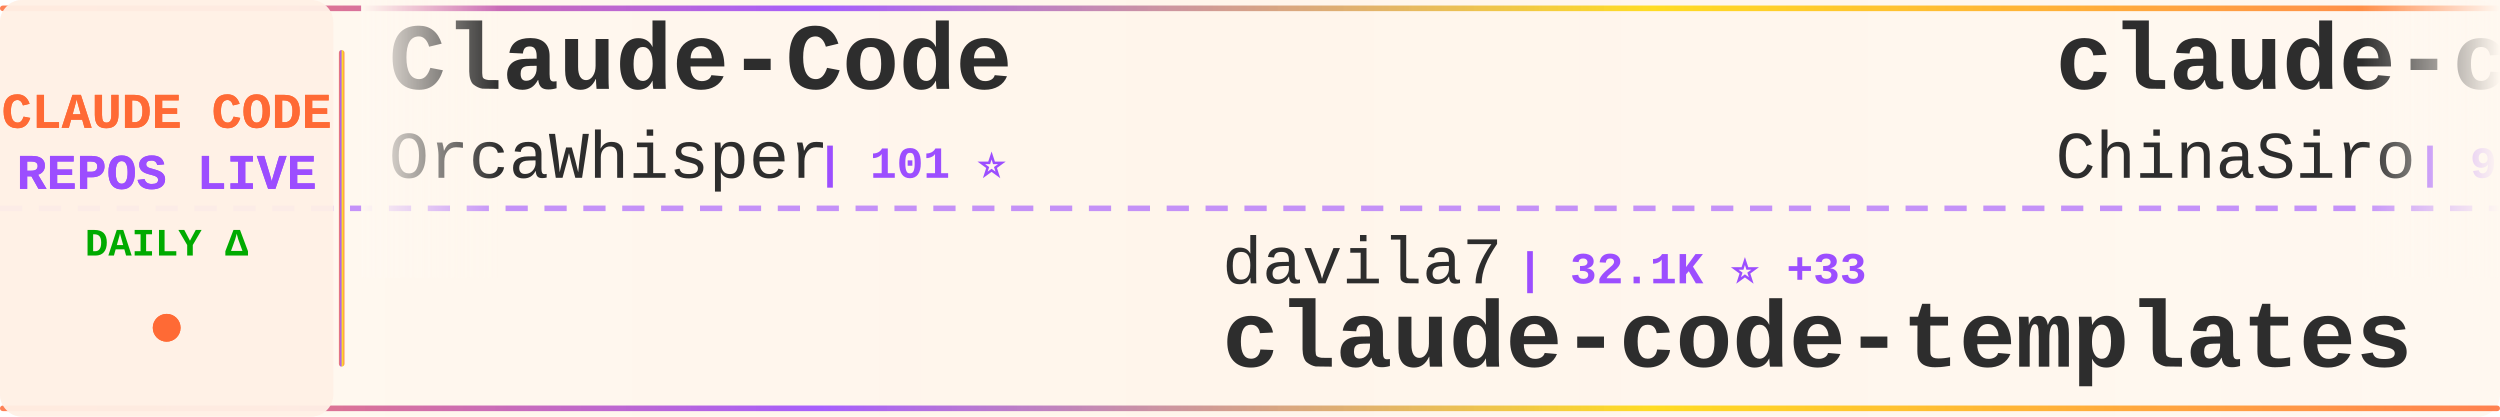
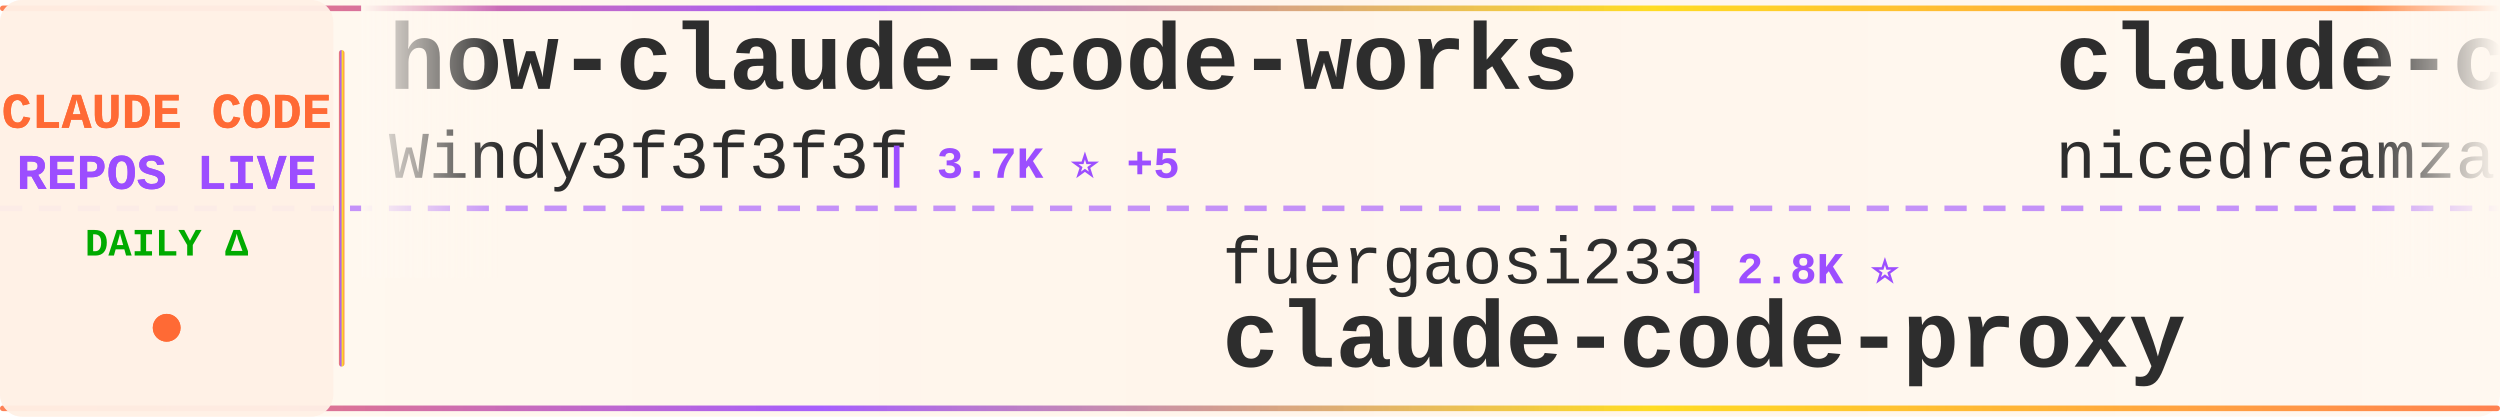
<svg xmlns="http://www.w3.org/2000/svg" width="900" height="150">
  <defs>
    <linearGradient id="tickerBg" x1="0%" y1="0%" x2="100%" y2="0%">
      <stop offset="0%" style="stop-color:#fff8f0;stop-opacity:0.98" />
      <stop offset="50%" style="stop-color:#fff5eb;stop-opacity:1" />
      <stop offset="100%" style="stop-color:#fff8f0;stop-opacity:0.98" />
    </linearGradient>
    <linearGradient id="borderGrad" x1="0%" y1="0%" x2="100%" y2="0%">
      <stop offset="0%" style="stop-color:#FF6B35;stop-opacity:0.85">
        <animate attributeName="stop-opacity" values="0.85;1;0.85" dur="2s" repeatCount="indefinite" />
      </stop>
      <stop offset="33%" style="stop-color:#9C4EFF;stop-opacity:0.9">
        <animate attributeName="stop-opacity" values="0.9;1;0.9" dur="2.2s" repeatCount="indefinite" />
      </stop>
      <stop offset="66%" style="stop-color:#FFD700;stop-opacity:0.85">
        <animate attributeName="stop-opacity" values="0.85;1;0.85" dur="1.8s" repeatCount="indefinite" />
      </stop>
      <stop offset="100%" style="stop-color:#FF6B35;stop-opacity:0.85">
        <animate attributeName="stop-opacity" values="0.85;1;0.85" dur="2s" repeatCount="indefinite" />
      </stop>
    </linearGradient>
    <filter id="textGlow">
      <feGaussianBlur stdDeviation="0.15" result="coloredBlur" />
      <feMerge>
        <feMergeNode in="coloredBlur" />
        <feMergeNode in="SourceGraphic" />
      </feMerge>
    </filter>
    <filter id="metricGlow">
      <feGaussianBlur stdDeviation="0.2" result="coloredBlur" />
      <feMerge>
        <feMergeNode in="coloredBlur" />
        <feMergeNode in="SourceGraphic" />
      </feMerge>
    </filter>
    <linearGradient id="leftFade" x1="0%" y1="0%" x2="100%" y2="0%">
      <stop offset="0%" style="stop-color:#fff8f0;stop-opacity:1" />
      <stop offset="100%" style="stop-color:#fff8f0;stop-opacity:0" />
    </linearGradient>
    <linearGradient id="rightFade" x1="0%" y1="0%" x2="100%" y2="0%">
      <stop offset="0%" style="stop-color:#fff8f0;stop-opacity:0" />
      <stop offset="100%" style="stop-color:#fff8f0;stop-opacity:1" />
    </linearGradient>
  </defs>
  <rect width="900" height="150" fill="url(#tickerBg)" rx="8" />
  <rect x="0" y="2" width="900" height="2" fill="url(#borderGrad)" rx="1" />
  <rect x="0" y="146" width="900" height="2" fill="url(#borderGrad)" rx="1" />
  <line x1="0" y1="75" x2="900" y2="75" stroke="#9C4EFF" stroke-width="2" stroke-dasharray="8 6" opacity="0.6" />
  <rect x="0" y="0" width="120" height="150" fill="#fff0e6" opacity="0.95" rx="8" />
  <text x="60" y="46" font-family="'Courier New', monospace" font-size="18" font-weight="bold" fill="#FF6B35" text-anchor="middle" filter="url(#textGlow)">
    CLAUDE CODE
  </text>
  <text x="60" y="68" font-family="'Courier New', monospace" font-size="18" font-weight="bold" fill="#9C4EFF" text-anchor="middle" filter="url(#textGlow)">
    REPOS LIVE
  </text>
  <text x="60" y="92" font-family="'Courier New', monospace" font-size="14" font-weight="bold" fill="#00aa00" text-anchor="middle">
    DAILY Δ
  </text>
  <circle cx="60" cy="118" r="5" fill="#FF6B35" filter="url(#metricGlow)">
    <animate attributeName="r" values="4;6;4" dur="1.5s" repeatCount="indefinite" />
    <animate attributeName="opacity" values="0.6;1;0.6" dur="1.5s" repeatCount="indefinite" />
  </circle>
  <rect x="122" y="18" width="2" height="114" fill="url(#borderGrad)" rx="1" />
  <clipPath id="tickerClip">
    <rect x="130" y="0" width="770" height="150" />
  </clipPath>
  <g clip-path="url(#tickerClip)">
    <g id="tickerItems">
      <animateTransform attributeName="transform" attributeType="XML" type="translate" from="0 0" to="-3000 0" dur="54s" repeatCount="indefinite" />
      <g transform="translate(0, 0)">
-         <text x="140" y="32" font-family="'Courier New', monospace" font-size="34" font-weight="bold" fill="#2d2d2d">Claude-Code</text>
-         <text x="140" y="64" font-family="'Courier New', monospace" font-size="24" font-weight="normal" fill="#2d2d2d" opacity="1.0">OrcaWhisper</text>
-         <text x="294" y="64" font-family="'Courier New', monospace" font-size="16" font-weight="bold" fill="#9C4EFF"> | 101 ⭐</text>
+         <text x="140" y="32" font-family="'Courier New', monospace" font-size="34" font-weight="bold" fill="#2d2d2d">how-claude-code-works</text>
+         <text x="140" y="64" font-family="'Courier New', monospace" font-size="24" font-weight="normal" fill="#2d2d2d" opacity="1.0">Windy3f3f3f3f</text>
+         <text x="318" y="64" font-family="'Courier New', monospace" font-size="16" font-weight="bold" fill="#9C4EFF"> | 3.7K ⭐ +5</text>
      </g>
      <g transform="translate(300, 0)">
-         <text x="140" y="102" font-family="'Courier New', monospace" font-size="24" font-weight="normal" fill="#2d2d2d" opacity="1.0">davila7</text>
-         <text x="246" y="102" font-family="'Courier New', monospace" font-size="16" font-weight="bold" fill="#9C4EFF"> | 32.1K ⭐ +33</text>
-         <text x="140" y="132" font-family="'Courier New', monospace" font-size="34" font-weight="bold" fill="#2d2d2d">claude-code-templates</text>
+         <text x="140" y="102" font-family="'Courier New', monospace" font-size="24" font-weight="normal" fill="#2d2d2d" opacity="1.0">fuergaosi233</text>
+         <text x="306" y="102" font-family="'Courier New', monospace" font-size="16" font-weight="bold" fill="#9C4EFF"> | 2.8K ⭐</text>
+         <text x="140" y="132" font-family="'Courier New', monospace" font-size="34" font-weight="bold" fill="#2d2d2d">claude-code-proxy</text>
      </g>
      <g transform="translate(600, 0)">
-         <text x="140" y="32" font-family="'Courier New', monospace" font-size="34" font-weight="bold" fill="#2d2d2d">claude-code-sourcemap</text>
-         <text x="140" y="64" font-family="'Courier New', monospace" font-size="24" font-weight="normal" fill="#2d2d2d" opacity="1.0">ChinaSiro</text>
-         <text x="270" y="64" font-family="'Courier New', monospace" font-size="16" font-weight="bold" fill="#9C4EFF"> | 9.7K ⭐</text>
+         <text x="140" y="32" font-family="'Courier New', monospace" font-size="34" font-weight="bold" fill="#2d2d2d">claude-code-local</text>
+         <text x="140" y="64" font-family="'Courier New', monospace" font-size="24" font-weight="normal" fill="#2d2d2d" opacity="1.0">nicedreamzapp</text>
+         <text x="318" y="64" font-family="'Courier New', monospace" font-size="16" font-weight="bold" fill="#9C4EFF"> | 3.3K ⭐</text>
      </g>
      <g transform="translate(900, 0)">
-         <text x="140" y="102" font-family="'Courier New', monospace" font-size="24" font-weight="normal" fill="#2d2d2d" opacity="1.0">ghuntley</text>
-         <text x="258" y="102" font-family="'Courier New', monospace" font-size="16" font-weight="bold" fill="#9C4EFF"> | 991 ⭐</text>
-         <text x="140" y="132" font-family="'Courier New', monospace" font-size="34" font-weight="bold" fill="#2d2d2d">claude-code-source-code-...</text>
+         <text x="140" y="102" font-family="'Courier New', monospace" font-size="24" font-weight="normal" fill="#2d2d2d" opacity="1.0">disler</text>
+         <text x="234" y="102" font-family="'Courier New', monospace" font-size="16" font-weight="bold" fill="#9C4EFF"> | 3.9K ⭐ +1</text>
+         <text x="140" y="132" font-family="'Courier New', monospace" font-size="34" font-weight="bold" fill="#2d2d2d">claude-code-hooks-master...</text>
      </g>
      <g transform="translate(1200, 0)">
-         <text x="140" y="32" font-family="'Courier New', monospace" font-size="34" font-weight="bold" fill="#2d2d2d">claude-code-best-practic...</text>
-         <text x="140" y="64" font-family="'Courier New', monospace" font-size="24" font-weight="normal" fill="#2d2d2d" opacity="1.0">shanraisshan</text>
-         <text x="306" y="64" font-family="'Courier New', monospace" font-size="16" font-weight="bold" fill="#9C4EFF"> | 66.5K ⭐ +30</text>
+         <text x="140" y="32" font-family="'Courier New', monospace" font-size="34" font-weight="bold" fill="#2d2d2d">claude-code-showcase</text>
+         <text x="140" y="64" font-family="'Courier New', monospace" font-size="24" font-weight="normal" fill="#2d2d2d" opacity="1.0">ChrisWiles</text>
+         <text x="282" y="64" font-family="'Courier New', monospace" font-size="16" font-weight="bold" fill="#9C4EFF"> | 6.1K ⭐ -1</text>
      </g>
      <g transform="translate(1500, 0)">
-         <text x="140" y="102" font-family="'Courier New', monospace" font-size="24" font-weight="normal" fill="#2d2d2d" opacity="1.0">rohitg00</text>
-         <text x="258" y="102" font-family="'Courier New', monospace" font-size="16" font-weight="bold" fill="#9C4EFF"> | 2.7K ⭐ +2</text>
-         <text x="140" y="132" font-family="'Courier New', monospace" font-size="34" font-weight="bold" fill="#2d2d2d">awesome-claude-code-tool...</text>
+         <text x="140" y="102" font-family="'Courier New', monospace" font-size="24" font-weight="normal" fill="#2d2d2d" opacity="1.0">andrew-kramer-inno</text>
+         <text x="378" y="102" font-family="'Courier New', monospace" font-size="16" font-weight="bold" fill="#9C4EFF"> | 595 ⭐</text>
+         <text x="140" y="132" font-family="'Courier New', monospace" font-size="34" font-weight="bold" fill="#2d2d2d">claude-code-source-build</text>
      </g>
      <g transform="translate(1800, 0)">
-         <text x="140" y="32" font-family="'Courier New', monospace" font-size="34" font-weight="bold" fill="#2d2d2d">claude_codex_bridge</text>
-         <text x="140" y="64" font-family="'Courier New', monospace" font-size="24" font-weight="normal" fill="#2d2d2d" opacity="1.0">SeemSeam</text>
-         <text x="258" y="64" font-family="'Courier New', monospace" font-size="16" font-weight="bold" fill="#9C4EFF"> | 3.5K ⭐</text>
+         <text x="140" y="32" font-family="'Courier New', monospace" font-size="34" font-weight="bold" fill="#2d2d2d">claude_code_src</text>
+         <text x="140" y="64" font-family="'Courier New', monospace" font-size="24" font-weight="normal" fill="#2d2d2d" opacity="1.0">ponponon</text>
+         <text x="258" y="64" font-family="'Courier New', monospace" font-size="16" font-weight="bold" fill="#9C4EFF"> | 2.3K ⭐</text>
      </g>
      <g transform="translate(2100, 0)">
-         <text x="140" y="102" font-family="'Courier New', monospace" font-size="24" font-weight="normal" fill="#2d2d2d" opacity="1.0">farion1231</text>
-         <text x="282" y="102" font-family="'Courier New', monospace" font-size="16" font-weight="bold" fill="#9C4EFF"> | 138.3K ⭐ +195</text>
-         <text x="140" y="132" font-family="'Courier New', monospace" font-size="34" font-weight="bold" fill="#2d2d2d">cc-switch</text>
+         <text x="140" y="102" font-family="'Courier New', monospace" font-size="24" font-weight="normal" fill="#2d2d2d" opacity="1.0">luyao618</text>
+         <text x="258" y="102" font-family="'Courier New', monospace" font-size="16" font-weight="bold" fill="#9C4EFF"> | 1.7K ⭐</text>
+         <text x="140" y="132" font-family="'Courier New', monospace" font-size="34" font-weight="bold" fill="#2d2d2d">Claude-Code-Source-Study</text>
      </g>
      <g transform="translate(2400, 0)">
-         <text x="140" y="32" font-family="'Courier New', monospace" font-size="34" font-weight="bold" fill="#2d2d2d">my-claude-code-setup</text>
-         <text x="140" y="64" font-family="'Courier New', monospace" font-size="24" font-weight="normal" fill="#2d2d2d" opacity="1.0">centminmod</text>
-         <text x="282" y="64" font-family="'Courier New', monospace" font-size="16" font-weight="bold" fill="#9C4EFF"> | 2.6K ⭐</text>
+         <text x="140" y="32" font-family="'Courier New', monospace" font-size="34" font-weight="bold" fill="#2d2d2d">Open-ClaudeCode</text>
+         <text x="140" y="64" font-family="'Courier New', monospace" font-size="24" font-weight="normal" fill="#2d2d2d" opacity="1.0">LING71671</text>
+         <text x="270" y="64" font-family="'Courier New', monospace" font-size="16" font-weight="bold" fill="#9C4EFF"> | 958 ⭐</text>
      </g>
      <g transform="translate(2700, 0)">
-         <text x="140" y="102" font-family="'Courier New', monospace" font-size="24" font-weight="normal" fill="#2d2d2d" opacity="1.0">ccplugins</text>
-         <text x="270" y="102" font-family="'Courier New', monospace" font-size="16" font-weight="bold" fill="#9C4EFF"> | 955 ⭐ +1</text>
-         <text x="140" y="132" font-family="'Courier New', monospace" font-size="34" font-weight="bold" fill="#2d2d2d">awesome-claude-code-plug...</text>
+         <text x="140" y="102" font-family="'Courier New', monospace" font-size="24" font-weight="normal" fill="#2d2d2d" opacity="1.0">affaan-m</text>
+         <text x="258" y="102" font-family="'Courier New', monospace" font-size="16" font-weight="bold" fill="#9C4EFF"> | 269.3K ⭐ +193</text>
+         <text x="140" y="132" font-family="'Courier New', monospace" font-size="34" font-weight="bold" fill="#2d2d2d">ECC</text>
      </g>
      <g transform="translate(3000, 0)">
-         <text x="140" y="32" font-family="'Courier New', monospace" font-size="34" font-weight="bold" fill="#2d2d2d">Claude-Code</text>
-         <text x="140" y="64" font-family="'Courier New', monospace" font-size="24" font-weight="normal" fill="#2d2d2d" opacity="1.0">OrcaWhisper</text>
-         <text x="294" y="64" font-family="'Courier New', monospace" font-size="16" font-weight="bold" fill="#9C4EFF"> | 101 ⭐</text>
+         <text x="140" y="32" font-family="'Courier New', monospace" font-size="34" font-weight="bold" fill="#2d2d2d">how-claude-code-works</text>
+         <text x="140" y="64" font-family="'Courier New', monospace" font-size="24" font-weight="normal" fill="#2d2d2d" opacity="1.0">Windy3f3f3f3f</text>
+         <text x="318" y="64" font-family="'Courier New', monospace" font-size="16" font-weight="bold" fill="#9C4EFF"> | 3.7K ⭐ +5</text>
      </g>
      <g transform="translate(3300, 0)">
-         <text x="140" y="102" font-family="'Courier New', monospace" font-size="24" font-weight="normal" fill="#2d2d2d" opacity="1.0">davila7</text>
-         <text x="246" y="102" font-family="'Courier New', monospace" font-size="16" font-weight="bold" fill="#9C4EFF"> | 32.1K ⭐ +33</text>
-         <text x="140" y="132" font-family="'Courier New', monospace" font-size="34" font-weight="bold" fill="#2d2d2d">claude-code-templates</text>
+         <text x="140" y="102" font-family="'Courier New', monospace" font-size="24" font-weight="normal" fill="#2d2d2d" opacity="1.0">fuergaosi233</text>
+         <text x="306" y="102" font-family="'Courier New', monospace" font-size="16" font-weight="bold" fill="#9C4EFF"> | 2.8K ⭐</text>
+         <text x="140" y="132" font-family="'Courier New', monospace" font-size="34" font-weight="bold" fill="#2d2d2d">claude-code-proxy</text>
      </g>
      <g transform="translate(3600, 0)">
-         <text x="140" y="32" font-family="'Courier New', monospace" font-size="34" font-weight="bold" fill="#2d2d2d">claude-code-sourcemap</text>
-         <text x="140" y="64" font-family="'Courier New', monospace" font-size="24" font-weight="normal" fill="#2d2d2d" opacity="1.0">ChinaSiro</text>
-         <text x="270" y="64" font-family="'Courier New', monospace" font-size="16" font-weight="bold" fill="#9C4EFF"> | 9.7K ⭐</text>
+         <text x="140" y="32" font-family="'Courier New', monospace" font-size="34" font-weight="bold" fill="#2d2d2d">claude-code-local</text>
+         <text x="140" y="64" font-family="'Courier New', monospace" font-size="24" font-weight="normal" fill="#2d2d2d" opacity="1.0">nicedreamzapp</text>
+         <text x="318" y="64" font-family="'Courier New', monospace" font-size="16" font-weight="bold" fill="#9C4EFF"> | 3.3K ⭐</text>
      </g>
      <g transform="translate(3900, 0)">
-         <text x="140" y="102" font-family="'Courier New', monospace" font-size="24" font-weight="normal" fill="#2d2d2d" opacity="1.0">ghuntley</text>
-         <text x="258" y="102" font-family="'Courier New', monospace" font-size="16" font-weight="bold" fill="#9C4EFF"> | 991 ⭐</text>
-         <text x="140" y="132" font-family="'Courier New', monospace" font-size="34" font-weight="bold" fill="#2d2d2d">claude-code-source-code-...</text>
+         <text x="140" y="102" font-family="'Courier New', monospace" font-size="24" font-weight="normal" fill="#2d2d2d" opacity="1.0">disler</text>
+         <text x="234" y="102" font-family="'Courier New', monospace" font-size="16" font-weight="bold" fill="#9C4EFF"> | 3.9K ⭐ +1</text>
+         <text x="140" y="132" font-family="'Courier New', monospace" font-size="34" font-weight="bold" fill="#2d2d2d">claude-code-hooks-master...</text>
      </g>
    </g>
  </g>
  <rect x="130" y="0" width="50" height="100" fill="url(#leftFade)" />
  <rect x="850" y="0" width="50" height="100" fill="url(#rightFade)" />
</svg>
